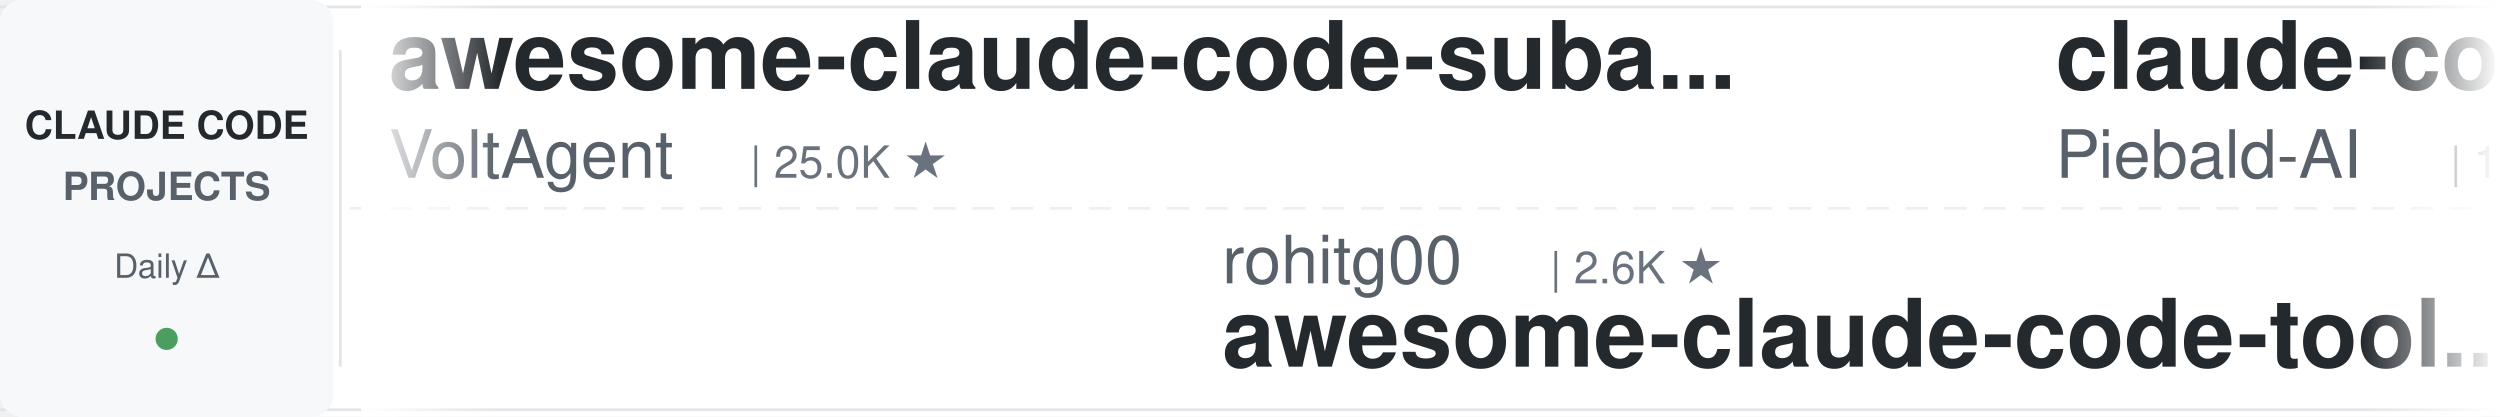
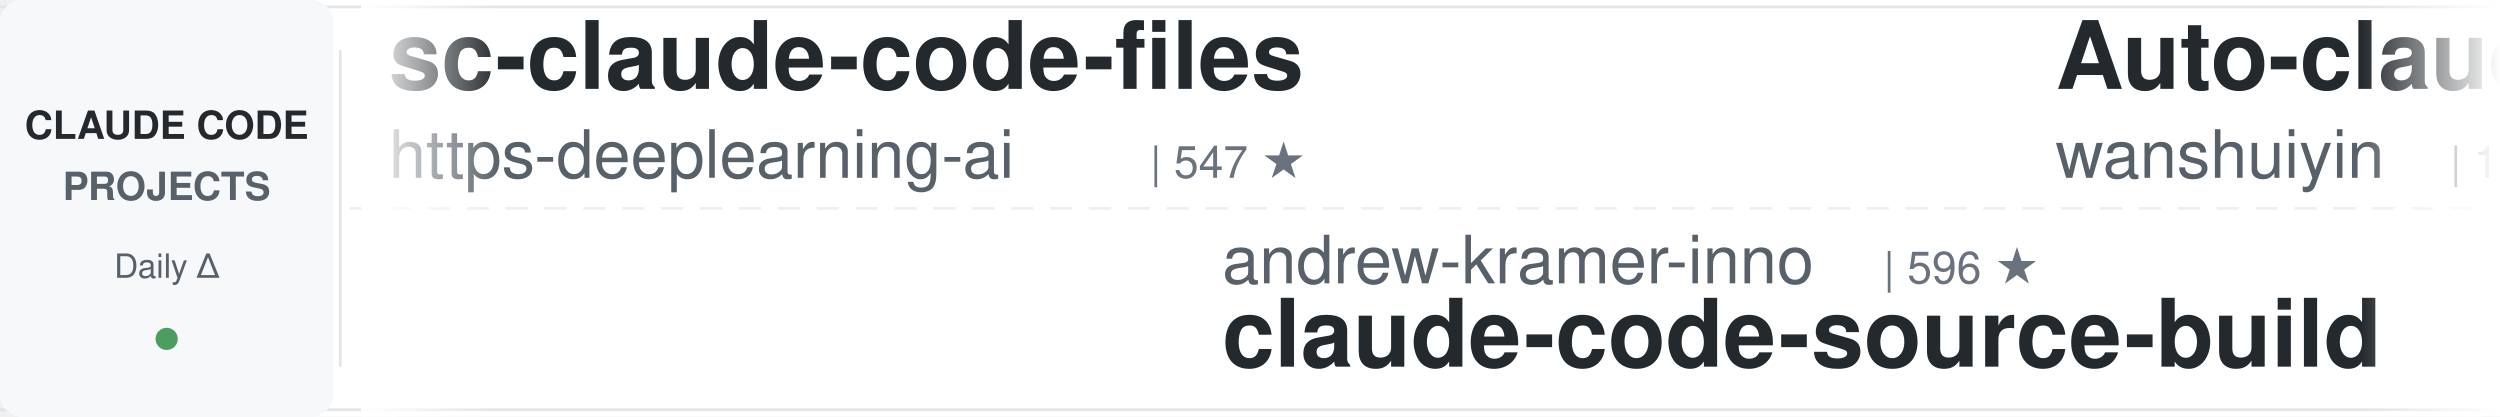
<svg xmlns="http://www.w3.org/2000/svg" width="900" height="150">
  <defs>
    <linearGradient id="leftFade" x1="0%" y1="0%" x2="100%" y2="0%">
      <stop offset="0%" style="stop-color:#ffffff;stop-opacity:1" />
      <stop offset="100%" style="stop-color:#ffffff;stop-opacity:0" />
    </linearGradient>
    <linearGradient id="rightFade" x1="0%" y1="0%" x2="100%" y2="0%">
      <stop offset="0%" style="stop-color:#ffffff;stop-opacity:0" />
      <stop offset="100%" style="stop-color:#ffffff;stop-opacity:1" />
    </linearGradient>
  </defs>
  <rect width="900" height="150" fill="#ffffff" rx="8" />
  <rect x="0" y="2" width="900" height="1" fill="#e1e4e8" />
  <rect x="0" y="147" width="900" height="1" fill="#e1e4e8" />
  <line x1="0" y1="75" x2="900" y2="75" stroke="#e1e4e8" stroke-width="1" stroke-dasharray="8 6" opacity="0.6" />
  <rect x="0" y="0" width="120" height="150" fill="#f6f8fa" rx="8" />
  <text x="60" y="50" font-family="-apple-system, BlinkMacSystemFont, 'Segoe UI', Helvetica, Arial, sans-serif" font-size="14" font-weight="600" fill="#24292e" text-anchor="middle">CLAUDE CODE</text>
  <text x="60" y="72" font-family="-apple-system, BlinkMacSystemFont, 'Segoe UI', Helvetica, Arial, sans-serif" font-size="14" font-weight="600" fill="#586069" text-anchor="middle">PROJECTS</text>
  <text x="60" y="100" font-family="-apple-system, BlinkMacSystemFont, 'Segoe UI', Helvetica, Arial, sans-serif" font-size="12" font-weight="500" fill="#586069" text-anchor="middle">Daily Δ</text>
  <circle cx="60" cy="122" r="4" fill="#22863a" opacity="0.8" />
  <rect x="122" y="18" width="1" height="114" fill="#e1e4e8" />
  <clipPath id="tickerClip">
    <rect x="130" y="0" width="770" height="150" />
  </clipPath>
  <g clip-path="url(#tickerClip)">
    <g id="tickerItems">
      <animateTransform attributeName="transform" attributeType="XML" type="translate" from="0 0" to="-3000 0" dur="54s" repeatCount="indefinite" />
      <g transform="translate(0, 0)">
-         <text x="140" y="32" font-family="-apple-system, BlinkMacSystemFont, 'Segoe UI', Helvetica, Arial, sans-serif" font-size="34" font-weight="600" fill="#24292e">awesome-claude-code-suba...</text>
-         <text x="140" y="64" font-family="-apple-system, BlinkMacSystemFont, 'Segoe UI', Helvetica, Arial, sans-serif" font-size="24" font-weight="400" fill="#586069">VoltAgent</text>
-         <text x="270" y="64" font-family="-apple-system, BlinkMacSystemFont, 'Segoe UI', Helvetica, Arial, sans-serif" font-size="16" font-weight="500" fill="#6a737d">| 25.0K ★</text>
+         <text x="140" y="32" font-family="-apple-system, BlinkMacSystemFont, 'Segoe UI', Helvetica, Arial, sans-serif" font-size="34" font-weight="600" fill="#24292e">sc-claude-code-files</text>
+         <text x="140" y="64" font-family="-apple-system, BlinkMacSystemFont, 'Segoe UI', Helvetica, Arial, sans-serif" font-size="24" font-weight="400" fill="#586069">https-deeplearning-ai</text>
+         <text x="414" y="64" font-family="-apple-system, BlinkMacSystemFont, 'Segoe UI', Helvetica, Arial, sans-serif" font-size="16" font-weight="500" fill="#6a737d">| 547 ★</text>
      </g>
      <g transform="translate(300, 0)">
+         <text x="140" y="102" font-family="-apple-system, BlinkMacSystemFont, 'Segoe UI', Helvetica, Arial, sans-serif" font-size="24" font-weight="400" fill="#586069">andrew-kramer-inno</text>
+         <text x="378" y="102" font-family="-apple-system, BlinkMacSystemFont, 'Segoe UI', Helvetica, Arial, sans-serif" font-size="16" font-weight="500" fill="#6a737d">| 596 ★</text>
+         <text x="140" y="132" font-family="-apple-system, BlinkMacSystemFont, 'Segoe UI', Helvetica, Arial, sans-serif" font-size="34" font-weight="600" fill="#24292e">claude-code-source-build</text>
+       </g>
+       <g transform="translate(600, 0)">
+         <text x="140" y="32" font-family="-apple-system, BlinkMacSystemFont, 'Segoe UI', Helvetica, Arial, sans-serif" font-size="34" font-weight="600" fill="#24292e">Auto-claude-code-researc...</text>
+         <text x="140" y="64" font-family="-apple-system, BlinkMacSystemFont, 'Segoe UI', Helvetica, Arial, sans-serif" font-size="24" font-weight="400" fill="#586069">wanshuiyin</text>
+         <text x="282" y="64" font-family="-apple-system, BlinkMacSystemFont, 'Segoe UI', Helvetica, Arial, sans-serif" font-size="16" font-weight="500" fill="#6a737d">| 16.0K ★</text>
+       </g>
+       <g transform="translate(900, 0)">
        <text x="140" y="102" font-family="-apple-system, BlinkMacSystemFont, 'Segoe UI', Helvetica, Arial, sans-serif" font-size="24" font-weight="400" fill="#586069">rohitg00</text>
        <text x="258" y="102" font-family="-apple-system, BlinkMacSystemFont, 'Segoe UI', Helvetica, Arial, sans-serif" font-size="16" font-weight="500" fill="#6a737d">| 2.6K ★</text>
        <text x="140" y="132" font-family="-apple-system, BlinkMacSystemFont, 'Segoe UI', Helvetica, Arial, sans-serif" font-size="34" font-weight="600" fill="#24292e">awesome-claude-code-tool...</text>
      </g>
-       <g transform="translate(600, 0)">
+       <g transform="translate(1200, 0)">
        <text x="140" y="32" font-family="-apple-system, BlinkMacSystemFont, 'Segoe UI', Helvetica, Arial, sans-serif" font-size="34" font-weight="600" fill="#24292e">claude-code-system-promp...</text>
        <text x="140" y="64" font-family="-apple-system, BlinkMacSystemFont, 'Segoe UI', Helvetica, Arial, sans-serif" font-size="24" font-weight="400" fill="#586069">Piebald-AI</text>
        <text x="282" y="64" font-family="-apple-system, BlinkMacSystemFont, 'Segoe UI', Helvetica, Arial, sans-serif" font-size="16" font-weight="500" fill="#6a737d">| 12.6K ★</text>
      </g>
-       <g transform="translate(900, 0)">
-         <text x="140" y="102" font-family="-apple-system, BlinkMacSystemFont, 'Segoe UI', Helvetica, Arial, sans-serif" font-size="24" font-weight="400" fill="#586069">edmund-io</text>
-         <text x="270" y="102" font-family="-apple-system, BlinkMacSystemFont, 'Segoe UI', Helvetica, Arial, sans-serif" font-size="16" font-weight="500" fill="#6a737d">| 1.5K ★</text>
-         <text x="140" y="132" font-family="-apple-system, BlinkMacSystemFont, 'Segoe UI', Helvetica, Arial, sans-serif" font-size="34" font-weight="600" fill="#24292e">edmunds-claude-code</text>
-       </g>
-       <g transform="translate(1200, 0)">
-         <text x="140" y="32" font-family="-apple-system, BlinkMacSystemFont, 'Segoe UI', Helvetica, Arial, sans-serif" font-size="34" font-weight="600" fill="#24292e">awesome-claude-code</text>
-         <text x="140" y="64" font-family="-apple-system, BlinkMacSystemFont, 'Segoe UI', Helvetica, Arial, sans-serif" font-size="24" font-weight="400" fill="#586069">jqueryscript</text>
-         <text x="306" y="64" font-family="-apple-system, BlinkMacSystemFont, 'Segoe UI', Helvetica, Arial, sans-serif" font-size="16" font-weight="500" fill="#6a737d">| 512 ★</text>
-       </g>
      <g transform="translate(1500, 0)">
-         <text x="140" y="102" font-family="-apple-system, BlinkMacSystemFont, 'Segoe UI', Helvetica, Arial, sans-serif" font-size="24" font-weight="400" fill="#586069">Yeachan-Heo</text>
-         <text x="294" y="102" font-family="-apple-system, BlinkMacSystemFont, 'Segoe UI', Helvetica, Arial, sans-serif" font-size="16" font-weight="500" fill="#6a737d">| 39.1K ★</text>
-         <text x="140" y="132" font-family="-apple-system, BlinkMacSystemFont, 'Segoe UI', Helvetica, Arial, sans-serif" font-size="34" font-weight="600" fill="#24292e">oh-my-claudecode</text>
+         <text x="140" y="102" font-family="-apple-system, BlinkMacSystemFont, 'Segoe UI', Helvetica, Arial, sans-serif" font-size="24" font-weight="400" fill="#586069">huangserva</text>
+         <text x="282" y="102" font-family="-apple-system, BlinkMacSystemFont, 'Segoe UI', Helvetica, Arial, sans-serif" font-size="16" font-weight="500" fill="#6a737d">| 628 ★</text>
+         <text x="140" y="132" font-family="-apple-system, BlinkMacSystemFont, 'Segoe UI', Helvetica, Arial, sans-serif" font-size="34" font-weight="600" fill="#24292e">claude-code-cli</text>
      </g>
      <g transform="translate(1800, 0)">
-         <text x="140" y="32" font-family="-apple-system, BlinkMacSystemFont, 'Segoe UI', Helvetica, Arial, sans-serif" font-size="34" font-weight="600" fill="#24292e">claude-code-action</text>
-         <text x="140" y="64" font-family="-apple-system, BlinkMacSystemFont, 'Segoe UI', Helvetica, Arial, sans-serif" font-size="24" font-weight="400" fill="#586069">anthropics</text>
-         <text x="282" y="64" font-family="-apple-system, BlinkMacSystemFont, 'Segoe UI', Helvetica, Arial, sans-serif" font-size="16" font-weight="500" fill="#6a737d">| 8.8K ★</text>
+         <text x="140" y="32" font-family="-apple-system, BlinkMacSystemFont, 'Segoe UI', Helvetica, Arial, sans-serif" font-size="34" font-weight="600" fill="#24292e">claude-code-proxy</text>
+         <text x="140" y="64" font-family="-apple-system, BlinkMacSystemFont, 'Segoe UI', Helvetica, Arial, sans-serif" font-size="24" font-weight="400" fill="#586069">fuergaosi233</text>
+         <text x="306" y="64" font-family="-apple-system, BlinkMacSystemFont, 'Segoe UI', Helvetica, Arial, sans-serif" font-size="16" font-weight="500" fill="#6a737d">| 2.8K ★</text>
      </g>
      <g transform="translate(2100, 0)">
-         <text x="140" y="102" font-family="-apple-system, BlinkMacSystemFont, 'Segoe UI', Helvetica, Arial, sans-serif" font-size="24" font-weight="400" fill="#586069">FlorianBruniaux</text>
-         <text x="342" y="102" font-family="-apple-system, BlinkMacSystemFont, 'Segoe UI', Helvetica, Arial, sans-serif" font-size="16" font-weight="500" fill="#6a737d">| 5.9K ★</text>
-         <text x="140" y="132" font-family="-apple-system, BlinkMacSystemFont, 'Segoe UI', Helvetica, Arial, sans-serif" font-size="34" font-weight="600" fill="#24292e">claude-code-ultimate-gui...</text>
+         <text x="140" y="102" font-family="-apple-system, BlinkMacSystemFont, 'Segoe UI', Helvetica, Arial, sans-serif" font-size="24" font-weight="400" fill="#586069">VoltAgent</text>
+         <text x="270" y="102" font-family="-apple-system, BlinkMacSystemFont, 'Segoe UI', Helvetica, Arial, sans-serif" font-size="16" font-weight="500" fill="#6a737d">| 25.0K ★</text>
+         <text x="140" y="132" font-family="-apple-system, BlinkMacSystemFont, 'Segoe UI', Helvetica, Arial, sans-serif" font-size="34" font-weight="600" fill="#24292e">awesome-claude-code-suba...</text>
      </g>
      <g transform="translate(2400, 0)">
-         <text x="140" y="32" font-family="-apple-system, BlinkMacSystemFont, 'Segoe UI', Helvetica, Arial, sans-serif" font-size="34" font-weight="600" fill="#24292e">claude-code-source</text>
-         <text x="140" y="64" font-family="-apple-system, BlinkMacSystemFont, 'Segoe UI', Helvetica, Arial, sans-serif" font-size="24" font-weight="400" fill="#586069">JrCx7scC</text>
-         <text x="258" y="64" font-family="-apple-system, BlinkMacSystemFont, 'Segoe UI', Helvetica, Arial, sans-serif" font-size="16" font-weight="500" fill="#6a737d">| 376 ★</text>
+         <text x="140" y="32" font-family="-apple-system, BlinkMacSystemFont, 'Segoe UI', Helvetica, Arial, sans-serif" font-size="34" font-weight="600" fill="#24292e">claude-code-best-practic...</text>
+         <text x="140" y="64" font-family="-apple-system, BlinkMacSystemFont, 'Segoe UI', Helvetica, Arial, sans-serif" font-size="24" font-weight="400" fill="#586069">shanraisshan</text>
+         <text x="306" y="64" font-family="-apple-system, BlinkMacSystemFont, 'Segoe UI', Helvetica, Arial, sans-serif" font-size="16" font-weight="500" fill="#6a737d">| 65.8K ★</text>
      </g>
      <g transform="translate(2700, 0)">
-         <text x="140" y="102" font-family="-apple-system, BlinkMacSystemFont, 'Segoe UI', Helvetica, Arial, sans-serif" font-size="24" font-weight="400" fill="#586069">Cranot</text>
-         <text x="234" y="102" font-family="-apple-system, BlinkMacSystemFont, 'Segoe UI', Helvetica, Arial, sans-serif" font-size="16" font-weight="500" fill="#6a737d">| 2.9K ★</text>
-         <text x="140" y="132" font-family="-apple-system, BlinkMacSystemFont, 'Segoe UI', Helvetica, Arial, sans-serif" font-size="34" font-weight="600" fill="#24292e">claude-code-guide</text>
+         <text x="140" y="102" font-family="-apple-system, BlinkMacSystemFont, 'Segoe UI', Helvetica, Arial, sans-serif" font-size="24" font-weight="400" fill="#586069">alejandrobalderas</text>
+         <text x="366" y="102" font-family="-apple-system, BlinkMacSystemFont, 'Segoe UI', Helvetica, Arial, sans-serif" font-size="16" font-weight="500" fill="#6a737d">| 2.8K ★</text>
+         <text x="140" y="132" font-family="-apple-system, BlinkMacSystemFont, 'Segoe UI', Helvetica, Arial, sans-serif" font-size="34" font-weight="600" fill="#24292e">claude-code-from-source</text>
      </g>
      <g transform="translate(3000, 0)">
-         <text x="140" y="32" font-family="-apple-system, BlinkMacSystemFont, 'Segoe UI', Helvetica, Arial, sans-serif" font-size="34" font-weight="600" fill="#24292e">awesome-claude-code-suba...</text>
-         <text x="140" y="64" font-family="-apple-system, BlinkMacSystemFont, 'Segoe UI', Helvetica, Arial, sans-serif" font-size="24" font-weight="400" fill="#586069">VoltAgent</text>
-         <text x="270" y="64" font-family="-apple-system, BlinkMacSystemFont, 'Segoe UI', Helvetica, Arial, sans-serif" font-size="16" font-weight="500" fill="#6a737d">| 25.0K ★</text>
+         <text x="140" y="32" font-family="-apple-system, BlinkMacSystemFont, 'Segoe UI', Helvetica, Arial, sans-serif" font-size="34" font-weight="600" fill="#24292e">sc-claude-code-files</text>
+         <text x="140" y="64" font-family="-apple-system, BlinkMacSystemFont, 'Segoe UI', Helvetica, Arial, sans-serif" font-size="24" font-weight="400" fill="#586069">https-deeplearning-ai</text>
+         <text x="414" y="64" font-family="-apple-system, BlinkMacSystemFont, 'Segoe UI', Helvetica, Arial, sans-serif" font-size="16" font-weight="500" fill="#6a737d">| 547 ★</text>
      </g>
      <g transform="translate(3300, 0)">
+         <text x="140" y="102" font-family="-apple-system, BlinkMacSystemFont, 'Segoe UI', Helvetica, Arial, sans-serif" font-size="24" font-weight="400" fill="#586069">andrew-kramer-inno</text>
+         <text x="378" y="102" font-family="-apple-system, BlinkMacSystemFont, 'Segoe UI', Helvetica, Arial, sans-serif" font-size="16" font-weight="500" fill="#6a737d">| 596 ★</text>
+         <text x="140" y="132" font-family="-apple-system, BlinkMacSystemFont, 'Segoe UI', Helvetica, Arial, sans-serif" font-size="34" font-weight="600" fill="#24292e">claude-code-source-build</text>
+       </g>
+       <g transform="translate(3600, 0)">
+         <text x="140" y="32" font-family="-apple-system, BlinkMacSystemFont, 'Segoe UI', Helvetica, Arial, sans-serif" font-size="34" font-weight="600" fill="#24292e">Auto-claude-code-researc...</text>
+         <text x="140" y="64" font-family="-apple-system, BlinkMacSystemFont, 'Segoe UI', Helvetica, Arial, sans-serif" font-size="24" font-weight="400" fill="#586069">wanshuiyin</text>
+         <text x="282" y="64" font-family="-apple-system, BlinkMacSystemFont, 'Segoe UI', Helvetica, Arial, sans-serif" font-size="16" font-weight="500" fill="#6a737d">| 16.0K ★</text>
+       </g>
+       <g transform="translate(3900, 0)">
        <text x="140" y="102" font-family="-apple-system, BlinkMacSystemFont, 'Segoe UI', Helvetica, Arial, sans-serif" font-size="24" font-weight="400" fill="#586069">rohitg00</text>
        <text x="258" y="102" font-family="-apple-system, BlinkMacSystemFont, 'Segoe UI', Helvetica, Arial, sans-serif" font-size="16" font-weight="500" fill="#6a737d">| 2.6K ★</text>
        <text x="140" y="132" font-family="-apple-system, BlinkMacSystemFont, 'Segoe UI', Helvetica, Arial, sans-serif" font-size="34" font-weight="600" fill="#24292e">awesome-claude-code-tool...</text>
-       </g>
-       <g transform="translate(3600, 0)">
-         <text x="140" y="32" font-family="-apple-system, BlinkMacSystemFont, 'Segoe UI', Helvetica, Arial, sans-serif" font-size="34" font-weight="600" fill="#24292e">claude-code-system-promp...</text>
-         <text x="140" y="64" font-family="-apple-system, BlinkMacSystemFont, 'Segoe UI', Helvetica, Arial, sans-serif" font-size="24" font-weight="400" fill="#586069">Piebald-AI</text>
-         <text x="282" y="64" font-family="-apple-system, BlinkMacSystemFont, 'Segoe UI', Helvetica, Arial, sans-serif" font-size="16" font-weight="500" fill="#6a737d">| 12.6K ★</text>
-       </g>
-       <g transform="translate(3900, 0)">
-         <text x="140" y="102" font-family="-apple-system, BlinkMacSystemFont, 'Segoe UI', Helvetica, Arial, sans-serif" font-size="24" font-weight="400" fill="#586069">edmund-io</text>
-         <text x="270" y="102" font-family="-apple-system, BlinkMacSystemFont, 'Segoe UI', Helvetica, Arial, sans-serif" font-size="16" font-weight="500" fill="#6a737d">| 1.5K ★</text>
-         <text x="140" y="132" font-family="-apple-system, BlinkMacSystemFont, 'Segoe UI', Helvetica, Arial, sans-serif" font-size="34" font-weight="600" fill="#24292e">edmunds-claude-code</text>
      </g>
    </g>
  </g>
  <rect x="130" y="0" width="50" height="150" fill="url(#leftFade)" />
  <rect x="850" y="0" width="50" height="150" fill="url(#rightFade)" />
</svg>
